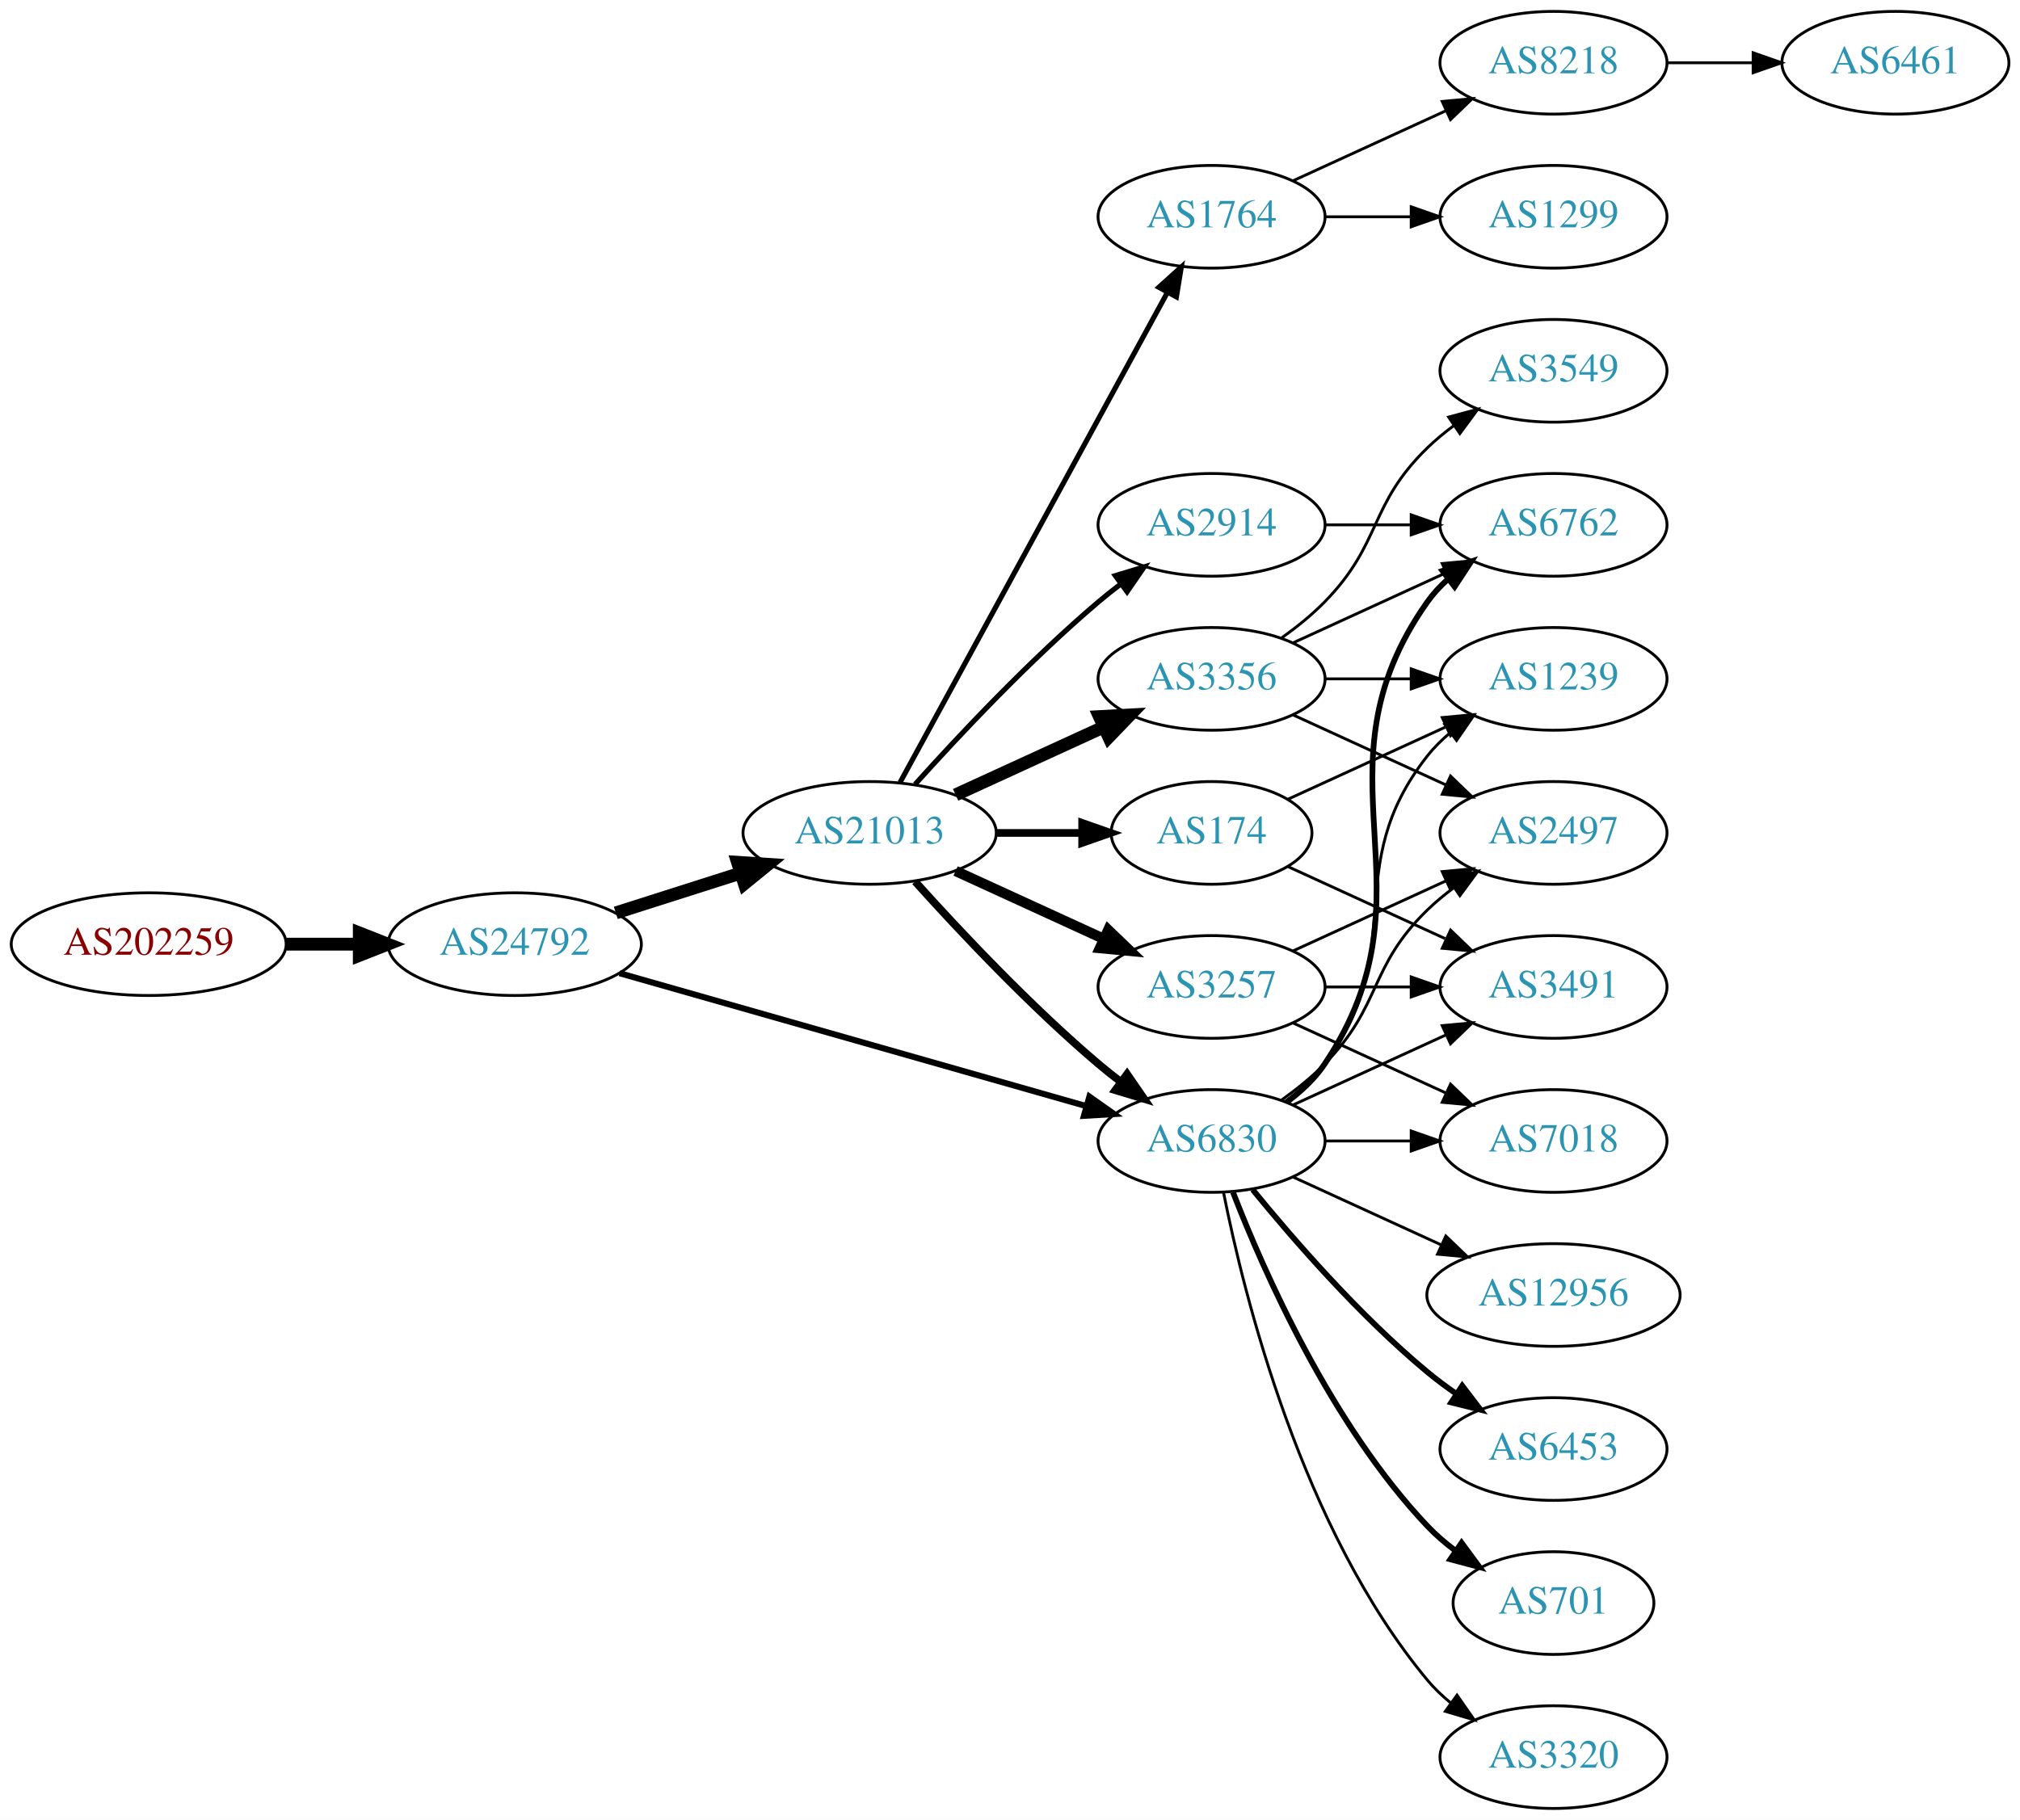
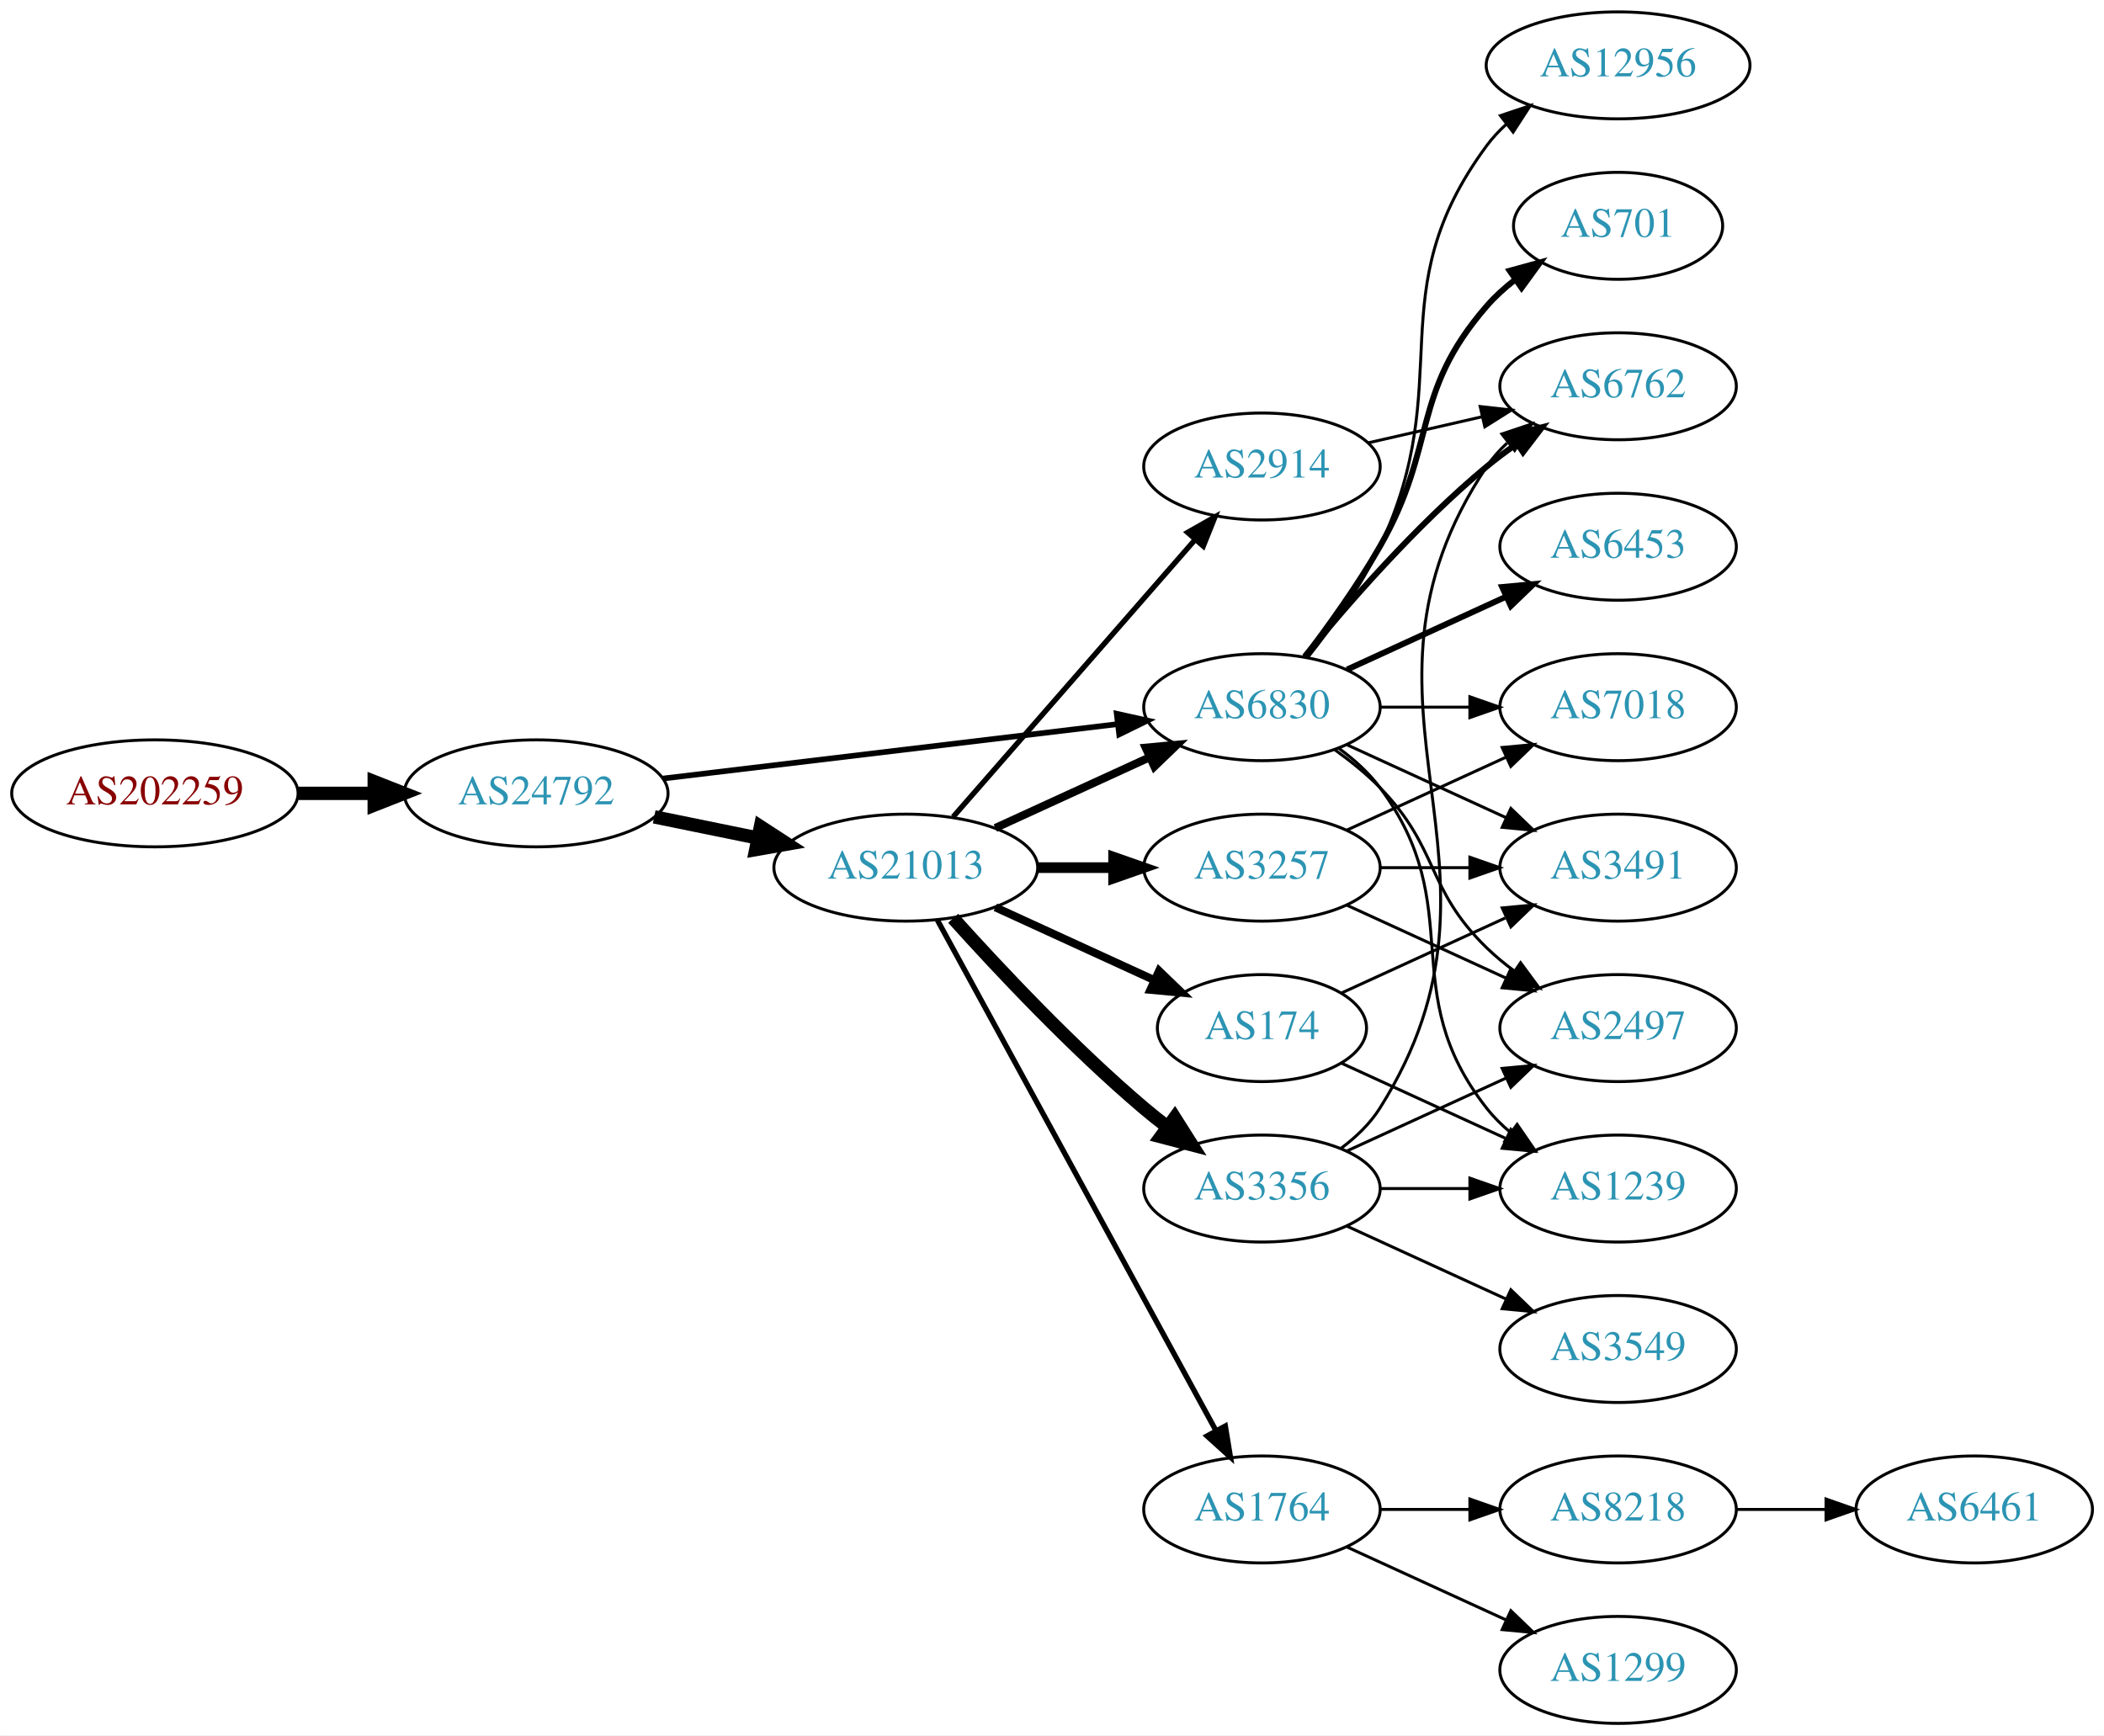
- <svg xmlns="http://www.w3.org/2000/svg" xmlns:xlink="http://www.w3.org/1999/xlink" width="708pt" height="638pt" viewBox="0.00 0.00 707.95 638.00">
-   <g id="graph0" class="graph" transform="scale(1 1) rotate(0) translate(4 634)">
-     <polygon fill="white" stroke="none" points="-4,4 -4,-634 703.954,-634 703.954,4 -4,4" />
+ <svg xmlns="http://www.w3.org/2000/svg" xmlns:xlink="http://www.w3.org/1999/xlink" width="708pt" height="584pt" viewBox="0.00 0.00 707.95 584.00">
+   <g id="graph0" class="graph" transform="scale(1 1) rotate(0) translate(4 580)">
+     <polygon fill="white" stroke="none" points="-4,4 -4,-580 703.954,-580 703.954,4 -4,4" />
    <g id="node1" class="node">
      <g id="a_node1">
        <a xlink:href="/asn/202259" xlink:title="AS202259 ~ ISP4U GmbH [AT]">
-           <ellipse fill="#ffffff" stroke="black" cx="48.096" cy="-303" rx="48.192" ry="18" />
-           <text text-anchor="middle" x="48.096" y="-299.3" font-family="Times,serif" font-size="14.00" fill="#880000">AS202259</text>
+           <ellipse fill="#ffffff" stroke="black" cx="48.096" cy="-313" rx="48.192" ry="18" />
+           <text text-anchor="middle" x="48.096" y="-309.3" font-family="Times,serif" font-size="14.00" fill="#880000">AS202259</text>
        </a>
      </g>
    </g>
    <g id="node2" class="node">
      <g id="a_node2">
        <a xlink:href="/asn/24792" xlink:title="AS24792 ~ KITZNET-AS [AT]">
-           <ellipse fill="#ffffff" stroke="black" cx="176.388" cy="-303" rx="44.393" ry="18" />
-           <text text-anchor="middle" x="176.388" y="-299.3" font-family="Times,serif" font-size="14.00" fill="#2c94b3">AS24792</text>
+           <ellipse fill="#ffffff" stroke="black" cx="176.388" cy="-313" rx="44.393" ry="18" />
+           <text text-anchor="middle" x="176.388" y="-309.3" font-family="Times,serif" font-size="14.00" fill="#2c94b3">AS24792</text>
        </a>
      </g>
    </g>
    <g id="edge1" class="edge">
-       <path fill="none" stroke="black" stroke-width="4.5" d="M96.481,-303C104.742,-303 113.386,-303 121.799,-303" />
-       <polygon fill="black" stroke="black" stroke-width="4.5" points="121.904,-306.938 131.904,-303 121.904,-299.063 121.904,-306.938" />
+       <path fill="none" stroke="black" stroke-width="4.5" d="M96.481,-313C104.742,-313 113.386,-313 121.799,-313" />
+       <polygon fill="black" stroke="black" stroke-width="4.5" points="121.904,-316.938 131.904,-313 121.904,-309.063 121.904,-316.938" />
    </g>
    <g id="node3" class="node">
      <g id="a_node3">
        <a xlink:href="/asn/21013" xlink:title="AS21013 ~ Wels, AT [AT]">
-           <ellipse fill="#ffffff" stroke="black" cx="300.78" cy="-342" rx="44.393" ry="18" />
-           <text text-anchor="middle" x="300.78" y="-338.3" font-family="Times,serif" font-size="14.00" fill="#2c94b3">AS21013</text>
+           <ellipse fill="#ffffff" stroke="black" cx="300.78" cy="-288" rx="44.393" ry="18" />
+           <text text-anchor="middle" x="300.78" y="-284.3" font-family="Times,serif" font-size="14.00" fill="#2c94b3">AS21013</text>
        </a>
      </g>
    </g>
    <g id="edge2" class="edge">
-       <path fill="none" stroke="black" stroke-width="4.5" d="M211.806,-313.967C225.364,-318.288 241.106,-323.304 255.494,-327.888" />
-       <polygon fill="black" stroke="black" stroke-width="4.5" points="254.472,-331.695 265.195,-330.98 256.863,-324.192 254.472,-331.695" />
+       <path fill="none" stroke="black" stroke-width="4.5" d="M216.113,-305.09C227.163,-302.833 239.348,-300.344 250.919,-297.98" />
+       <polygon fill="black" stroke="black" stroke-width="4.5" points="251.876,-301.804 260.886,-295.945 250.3,-294.088 251.876,-301.804" />
    </g>
    <g id="node4" class="node">
      <g id="a_node4">
        <a xlink:href="/asn/6830" xlink:title="AS6830 ~ LGI-UPC [AT]">
-           <ellipse fill="#ffffff" stroke="black" cx="420.622" cy="-234" rx="39.794" ry="18" />
-           <text text-anchor="middle" x="420.622" y="-230.3" font-family="Times,serif" font-size="14.00" fill="#2c94b3">AS6830</text>
+           <ellipse fill="#ffffff" stroke="black" cx="420.622" cy="-342" rx="39.794" ry="18" />
+           <text text-anchor="middle" x="420.622" y="-338.3" font-family="Times,serif" font-size="14.00" fill="#2c94b3">AS6830</text>
        </a>
      </g>
    </g>
    <g id="edge3" class="edge">
-       <path fill="none" stroke="black" stroke-width="2.132" d="M213.13,-292.819C256.656,-280.421 330.112,-259.497 376.669,-246.235" />
-       <polygon fill="black" stroke="black" stroke-width="2.132" points="377.802,-249.552 386.46,-243.446 375.884,-242.82 377.802,-249.552" />
-     </g>
-     <g id="edge8" class="edge">
-       <path fill="none" stroke="black" stroke-width="2.7" d="M316.712,-324.956C332.038,-307.903 356.974,-281.35 380.976,-261 383.473,-258.883 386.133,-256.768 388.845,-254.707" />
-       <polygon fill="black" stroke="black" stroke-width="2.7" points="391.011,-257.459 397.021,-248.734 386.882,-251.806 391.011,-257.459" />
+       <path fill="none" stroke="black" stroke-width="1.895" d="M219.029,-317.985C261.572,-323.078 327.537,-330.976 372.098,-336.31" />
+       <polygon fill="black" stroke="black" stroke-width="1.895" points="371.755,-339.794 382.1,-337.508 372.587,-332.844 371.755,-339.794" />
+     </g>
+     <g id="edge7" class="edge">
+       <path fill="none" stroke="black" stroke-width="2.7" d="M330.909,-301.348C346.521,-308.502 365.918,-317.391 382.59,-325.03" />
+       <polygon fill="black" stroke="black" stroke-width="2.7" points="381.493,-328.378 392.042,-329.362 384.409,-322.014 381.493,-328.378" />
    </g>
    <g id="node5" class="node">
      <g id="a_node5">
        <a xlink:href="/asn/1764" xlink:title="AS1764 ~ NEXTLAYER-AS [AT]">
-           <ellipse fill="#ffffff" stroke="black" cx="420.622" cy="-558" rx="39.794" ry="18" />
-           <text text-anchor="middle" x="420.622" y="-554.3" font-family="Times,serif" font-size="14.00" fill="#2c94b3">AS1764</text>
+           <ellipse fill="#ffffff" stroke="black" cx="420.622" cy="-72" rx="39.794" ry="18" />
+           <text text-anchor="middle" x="420.622" y="-68.3" font-family="Times,serif" font-size="14.00" fill="#2c94b3">AS1764</text>
        </a>
      </g>
    </g>
    <g id="edge4" class="edge">
-       <path fill="none" stroke="black" stroke-width="1.8" d="M311.423,-359.676C332.105,-397.584 380.817,-486.873 405.197,-531.559" />
-       <polygon fill="black" stroke="black" stroke-width="1.8" points="402.149,-533.28 410.011,-540.383 408.294,-529.928 402.149,-533.28" />
+       <path fill="none" stroke="black" stroke-width="1.8" d="M311.423,-270.324C332.105,-232.416 380.817,-143.127 405.197,-98.442" />
+       <polygon fill="black" stroke="black" stroke-width="1.8" points="408.294,-100.072 410.011,-89.618 402.149,-96.72 408.294,-100.072" />
    </g>
    <g id="node6" class="node">
      <g id="a_node6">
-         <a xlink:href="/asn/3356" xlink:title="AS3356 ~ Level 3 Parent, LLC [US]">
-           <ellipse fill="#ffffff" stroke="black" cx="420.622" cy="-396" rx="39.794" ry="18" />
-           <text text-anchor="middle" x="420.622" y="-392.3" font-family="Times,serif" font-size="14.00" fill="#2c94b3">AS3356</text>
-         </a>
-       </g>
-     </g>
-     <g id="edge5" class="edge">
-       <path fill="none" stroke="black" stroke-width="4.5" d="M330.909,-355.348C346.521,-362.502 365.918,-371.391 382.59,-379.03" />
-       <polygon fill="black" stroke="black" stroke-width="4.5" points="381.311,-382.775 392.042,-383.362 384.592,-375.616 381.311,-382.775" />
-     </g>
-     <g id="node7" class="node">
-       <g id="a_node7">
        <a xlink:href="/asn/3257" xlink:title="AS3257 ~ GTT [DE]">
          <ellipse fill="#ffffff" stroke="black" cx="420.622" cy="-288" rx="39.794" ry="18" />
          <text text-anchor="middle" x="420.622" y="-284.3" font-family="Times,serif" font-size="14.00" fill="#2c94b3">AS3257</text>
        </a>
      </g>
    </g>
+     <g id="edge5" class="edge">
+       <path fill="none" stroke="black" stroke-width="3.6" d="M344.991,-288C353.303,-288 362.066,-288 370.548,-288" />
+       <polygon fill="black" stroke="black" stroke-width="3.6" points="370.707,-291.5 380.707,-288 370.707,-284.5 370.707,-291.5" />
+     </g>
+     <g id="node7" class="node">
+       <g id="a_node7">
+         <a xlink:href="/asn/3356" xlink:title="AS3356 ~ Level 3 Parent, LLC [US]">
+           <ellipse fill="#ffffff" stroke="black" cx="420.622" cy="-180" rx="39.794" ry="18" />
+           <text text-anchor="middle" x="420.622" y="-176.3" font-family="Times,serif" font-size="14.00" fill="#2c94b3">AS3356</text>
+         </a>
+       </g>
+     </g>
    <g id="edge6" class="edge">
-       <path fill="none" stroke="black" stroke-width="3.6" d="M330.909,-328.652C346.521,-321.498 365.918,-312.609 382.59,-304.97" />
-       <polygon fill="black" stroke="black" stroke-width="3.6" points="384.409,-307.986 392.042,-300.638 381.493,-301.622 384.409,-307.986" />
+       <path fill="none" stroke="black" stroke-width="4.5" d="M316.712,-270.956C332.038,-253.903 356.974,-227.35 380.976,-207 383.473,-204.883 386.133,-202.768 388.845,-200.707" />
+       <polygon fill="black" stroke="black" stroke-width="4.5" points="391.269,-203.812 397.021,-194.734 386.623,-197.453 391.269,-203.812" />
    </g>
    <g id="node8" class="node">
      <g id="a_node8">
        <a xlink:href="/asn/174" xlink:title="AS174 ~ Cogent Communications [US]">
-           <ellipse fill="#ffffff" stroke="black" cx="420.622" cy="-342" rx="35.194" ry="18" />
-           <text text-anchor="middle" x="420.622" y="-338.3" font-family="Times,serif" font-size="14.00" fill="#2c94b3">AS174</text>
-         </a>
-       </g>
-     </g>
-     <g id="edge7" class="edge">
-       <path fill="none" stroke="black" stroke-width="2.7" d="M344.991,-342C354.839,-342 365.319,-342 375.216,-342" />
-       <polygon fill="black" stroke="black" stroke-width="2.7" points="375.268,-345.5 385.268,-342 375.268,-338.5 375.268,-345.5" />
+           <ellipse fill="#ffffff" stroke="black" cx="420.622" cy="-234" rx="35.194" ry="18" />
+           <text text-anchor="middle" x="420.622" y="-230.3" font-family="Times,serif" font-size="14.00" fill="#2c94b3">AS174</text>
+         </a>
+       </g>
+     </g>
+     <g id="edge8" class="edge">
+       <path fill="none" stroke="black" stroke-width="2.7" d="M330.909,-274.652C347.127,-267.22 367.43,-257.917 384.519,-250.086" />
+       <polygon fill="black" stroke="black" stroke-width="2.7" points="386.003,-253.256 393.636,-245.908 383.087,-246.892 386.003,-253.256" />
    </g>
    <g id="node9" class="node">
      <g id="a_node9">
        <a xlink:href="/asn/2914" xlink:title="AS2914 ~ NTT America, Inc. [US]">
-           <ellipse fill="#ffffff" stroke="black" cx="420.622" cy="-450" rx="39.794" ry="18" />
-           <text text-anchor="middle" x="420.622" y="-446.3" font-family="Times,serif" font-size="14.00" fill="#2c94b3">AS2914</text>
+           <ellipse fill="#ffffff" stroke="black" cx="420.622" cy="-423" rx="39.794" ry="18" />
+           <text text-anchor="middle" x="420.622" y="-419.3" font-family="Times,serif" font-size="14.00" fill="#2c94b3">AS2914</text>
        </a>
      </g>
    </g>
    <g id="edge9" class="edge">
-       <path fill="none" stroke="black" stroke-width="1.8" d="M316.712,-359.044C332.038,-376.097 356.974,-402.65 380.976,-423 383.473,-425.117 386.133,-427.232 388.845,-429.293" />
-       <polygon fill="black" stroke="black" stroke-width="1.8" points="386.882,-432.194 397.021,-435.266 391.011,-426.541 386.882,-432.194" />
+       <path fill="none" stroke="black" stroke-width="1.8" d="M316.705,-305.098C337.247,-328.631 374.366,-371.155 397.963,-398.187" />
+       <polygon fill="black" stroke="black" stroke-width="1.8" points="395.606,-400.809 404.819,-406.041 400.879,-396.206 395.606,-400.809" />
    </g>
    <g id="node13" class="node">
      <g id="a_node13">
-         <a xlink:href="/asn/2497" xlink:title="AS2497 ~ Internet Initiative Japan Inc. [JP]">
-           <ellipse fill="#ffffff" stroke="black" cx="540.465" cy="-342" rx="39.794" ry="18" />
-           <text text-anchor="middle" x="540.465" y="-338.3" font-family="Times,serif" font-size="14.00" fill="#2c94b3">AS2497</text>
-         </a>
-       </g>
-     </g>
-     <g id="edge13" class="edge">
-       <path fill="none" stroke="black" d="M445.216,-248.389C450.472,-252.148 455.804,-256.437 460.269,-261 480.441,-281.617 475.575,-294.906 496.269,-315 499.114,-317.763 502.288,-320.386 505.588,-322.834" />
-       <polygon fill="black" stroke="black" points="503.704,-325.786 513.936,-328.538 507.653,-320.006 503.704,-325.786" />
-     </g>
-     <g id="node14" class="node">
-       <g id="a_node14">
        <a xlink:href="/asn/6762" xlink:title="AS6762 ~ TELECOM ITALIA SPARKLE S.p.A. [IT]">
          <ellipse fill="#ffffff" stroke="black" cx="540.465" cy="-450" rx="39.794" ry="18" />
          <text text-anchor="middle" x="540.465" y="-446.3" font-family="Times,serif" font-size="14.00" fill="#2c94b3">AS6762</text>
        </a>
      </g>
    </g>
+     <g id="edge13" class="edge">
+       <path fill="none" stroke="black" stroke-width="2" d="M435.041,-359.065C449.156,-376.375 472.571,-403.345 496.269,-423 499.485,-425.668 502.986,-428.27 506.556,-430.741" />
+       <polygon fill="black" stroke="black" stroke-width="2" points="504.634,-433.666 514.912,-436.236 508.48,-427.817 504.634,-433.666" />
+     </g>
+     <g id="node14" class="node">
+       <g id="a_node14">
+         <a xlink:href="/asn/12956" xlink:title="AS12956 ~ TELXIUS [ES]">
+           <ellipse fill="#ffffff" stroke="black" cx="540.465" cy="-558" rx="44.393" ry="18" />
+           <text text-anchor="middle" x="540.465" y="-554.3" font-family="Times,serif" font-size="14.00" fill="#2c94b3">AS12956</text>
+         </a>
+       </g>
+     </g>
    <g id="edge14" class="edge">
-       <path fill="none" stroke="black" stroke-width="2" d="M446.941,-247.607C451.997,-251.351 456.809,-255.831 460.269,-261 501.293,-322.294 453.69,-362.775 496.269,-423 498.26,-425.816 500.647,-428.401 503.263,-430.76" />
-       <polygon fill="black" stroke="black" stroke-width="2" points="501.562,-433.865 511.631,-437.162 505.815,-428.306 501.562,-433.865" />
+       <path fill="none" stroke="black" d="M436.223,-358.991C444.31,-369.155 453.972,-382.655 460.269,-396 486.768,-452.159 459.365,-481.059 496.269,-531 498.213,-533.632 500.498,-536.067 502.984,-538.307" />
+       <polygon fill="black" stroke="black" points="500.859,-541.087 510.907,-544.445 505.145,-535.554 500.859,-541.087" />
    </g>
    <g id="node15" class="node">
      <g id="a_node15">
        <a xlink:href="/asn/701" xlink:title="AS701 ~ UUNET [US]">
-           <ellipse fill="#ffffff" stroke="black" cx="540.465" cy="-72" rx="35.194" ry="18" />
-           <text text-anchor="middle" x="540.465" y="-68.3" font-family="Times,serif" font-size="14.00" fill="#2c94b3">AS701</text>
+           <ellipse fill="#ffffff" stroke="black" cx="540.465" cy="-504" rx="35.194" ry="18" />
+           <text text-anchor="middle" x="540.465" y="-500.3" font-family="Times,serif" font-size="14.00" fill="#2c94b3">AS701</text>
        </a>
      </g>
    </g>
    <g id="edge15" class="edge">
-       <path fill="none" stroke="black" stroke-width="2" d="M428.145,-216.006C438.896,-188.272 462.553,-134.571 496.269,-99 499.212,-95.895 502.585,-92.999 506.121,-90.345" />
-       <polygon fill="black" stroke="black" stroke-width="2" points="508.25,-93.129 514.54,-84.603 504.306,-87.346 508.25,-93.129" />
+       <path fill="none" stroke="black" stroke-width="2" d="M435.084,-358.913C442.976,-369.27 452.826,-382.992 460.269,-396 479.833,-430.194 470.435,-447.258 496.269,-477 499.074,-480.23 502.362,-483.203 505.849,-485.902" />
+       <polygon fill="black" stroke="black" stroke-width="2" points="504.001,-488.879 514.216,-491.69 507.984,-483.122 504.001,-488.879" />
    </g>
    <g id="node16" class="node">
      <g id="a_node16">
        <a xlink:href="/asn/1239" xlink:title="AS1239 ~ Sprint [US]">
-           <ellipse fill="#ffffff" stroke="black" cx="540.465" cy="-396" rx="39.794" ry="18" />
-           <text text-anchor="middle" x="540.465" y="-392.3" font-family="Times,serif" font-size="14.00" fill="#2c94b3">AS1239</text>
+           <ellipse fill="#ffffff" stroke="black" cx="540.465" cy="-180" rx="39.794" ry="18" />
+           <text text-anchor="middle" x="540.465" y="-176.3" font-family="Times,serif" font-size="14.00" fill="#2c94b3">AS1239</text>
        </a>
      </g>
    </g>
    <g id="edge16" class="edge">
-       <path fill="none" stroke="black" d="M446.553,-247.882C451.629,-251.611 456.547,-256.016 460.269,-261 490.54,-301.542 464.97,-329.246 496.269,-369 498.594,-371.953 501.337,-374.67 504.296,-377.147" />
-       <polygon fill="black" stroke="black" points="502.356,-380.064 512.493,-383.145 506.489,-374.415 502.356,-380.064" />
+       <path fill="none" stroke="black" d="M446.553,-328.118C451.629,-324.389 456.547,-319.984 460.269,-315 490.54,-274.458 464.97,-246.754 496.269,-207 498.594,-204.047 501.337,-201.33 504.296,-198.853" />
+       <polygon fill="black" stroke="black" points="506.489,-201.585 512.493,-192.855 502.356,-195.936 506.489,-201.585" />
    </g>
    <g id="node17" class="node">
      <g id="a_node17">
-         <a xlink:href="/asn/3320" xlink:title="AS3320 ~ DTAG [DE]">
-           <ellipse fill="#ffffff" stroke="black" cx="540.465" cy="-18" rx="39.794" ry="18" />
-           <text text-anchor="middle" x="540.465" y="-14.3" font-family="Times,serif" font-size="14.00" fill="#2c94b3">AS3320</text>
+         <a xlink:href="/asn/2497" xlink:title="AS2497 ~ Internet Initiative Japan Inc. [JP]">
+           <ellipse fill="#ffffff" stroke="black" cx="540.465" cy="-234" rx="39.794" ry="18" />
+           <text text-anchor="middle" x="540.465" y="-230.3" font-family="Times,serif" font-size="14.00" fill="#2c94b3">AS2497</text>
        </a>
      </g>
    </g>
    <g id="edge17" class="edge">
-       <path fill="none" stroke="black" d="M424.821,-215.927C431.984,-179.859 452.259,-97.875 496.269,-45 498.673,-42.111 501.47,-39.437 504.462,-36.987" />
-       <polygon fill="black" stroke="black" points="506.652,-39.722 512.705,-31.027 502.551,-34.05 506.652,-39.722" />
+       <path fill="none" stroke="black" d="M445.216,-327.611C450.472,-323.852 455.804,-319.563 460.269,-315 480.441,-294.383 475.575,-281.094 496.269,-261 499.114,-258.237 502.288,-255.614 505.588,-253.166" />
+       <polygon fill="black" stroke="black" points="507.653,-255.994 513.936,-247.462 503.704,-250.214 507.653,-255.994" />
    </g>
    <g id="node18" class="node">
      <g id="a_node18">
-         <a xlink:href="/asn/7018" xlink:title="AS7018 ~ AT&amp;T Services, Inc. [US]">
-           <ellipse fill="#ffffff" stroke="black" cx="540.465" cy="-234" rx="39.794" ry="18" />
-           <text text-anchor="middle" x="540.465" y="-230.3" font-family="Times,serif" font-size="14.00" fill="#2c94b3">AS7018</text>
-         </a>
-       </g>
-     </g>
-     <g id="edge18" class="edge">
-       <path fill="none" stroke="black" d="M460.535,-234C470.088,-234 480.438,-234 490.401,-234" />
-       <polygon fill="black" stroke="black" points="490.593,-237.5 500.593,-234 490.593,-230.5 490.593,-237.5" />
-     </g>
-     <g id="node19" class="node">
-       <g id="a_node19">
-         <a xlink:href="/asn/12956" xlink:title="AS12956 ~ TELXIUS [ES]">
-           <ellipse fill="#ffffff" stroke="black" cx="540.465" cy="-180" rx="44.393" ry="18" />
-           <text text-anchor="middle" x="540.465" y="-176.3" font-family="Times,serif" font-size="14.00" fill="#2c94b3">AS12956</text>
-         </a>
-       </g>
-     </g>
-     <g id="edge19" class="edge">
-       <path fill="none" stroke="black" d="M449.251,-221.339C464.749,-214.238 484.316,-205.272 501.262,-197.506" />
-       <polygon fill="black" stroke="black" points="502.732,-200.683 510.365,-193.335 499.816,-194.319 502.732,-200.683" />
-     </g>
-     <g id="node20" class="node">
-       <g id="a_node20">
-         <a xlink:href="/asn/6453" xlink:title="AS6453 ~ TATA COMMUNICATIONS (AMERICA) INC [US]">
-           <ellipse fill="#ffffff" stroke="black" cx="540.465" cy="-126" rx="39.794" ry="18" />
-           <text text-anchor="middle" x="540.465" y="-122.3" font-family="Times,serif" font-size="14.00" fill="#2c94b3">AS6453</text>
-         </a>
-       </g>
-     </g>
-     <g id="edge20" class="edge">
-       <path fill="none" stroke="black" stroke-width="2" d="M435.041,-216.935C449.156,-199.625 472.571,-172.655 496.269,-153 499.485,-150.332 502.986,-147.73 506.556,-145.259" />
-       <polygon fill="black" stroke="black" stroke-width="2" points="508.48,-148.183 514.912,-139.764 504.634,-142.334 508.48,-148.183" />
-     </g>
-     <g id="node21" class="node">
-       <g id="a_node21">
        <a xlink:href="/asn/3491" xlink:title="AS3491 ~ PCCW Global, Inc. [US]">
          <ellipse fill="#ffffff" stroke="black" cx="540.465" cy="-288" rx="39.794" ry="18" />
          <text text-anchor="middle" x="540.465" y="-284.3" font-family="Times,serif" font-size="14.00" fill="#2c94b3">AS3491</text>
        </a>
      </g>
    </g>
-     <g id="edge21" class="edge">
-       <path fill="none" stroke="black" d="M449.251,-246.661C465.208,-253.973 485.479,-263.261 502.761,-271.181" />
-       <polygon fill="black" stroke="black" points="501.46,-274.435 512.009,-275.419 504.376,-268.071 501.46,-274.435" />
+     <g id="edge18" class="edge">
+       <path fill="none" stroke="black" d="M449.251,-329.339C465.208,-322.027 485.479,-312.739 502.761,-304.819" />
+       <polygon fill="black" stroke="black" points="504.376,-307.929 512.009,-300.581 501.46,-301.565 504.376,-307.929" />
+     </g>
+     <g id="node19" class="node">
+       <g id="a_node19">
+         <a xlink:href="/asn/6453" xlink:title="AS6453 ~ TATA COMMUNICATIONS (AMERICA) INC [US]">
+           <ellipse fill="#ffffff" stroke="black" cx="540.465" cy="-396" rx="39.794" ry="18" />
+           <text text-anchor="middle" x="540.465" y="-392.3" font-family="Times,serif" font-size="14.00" fill="#2c94b3">AS6453</text>
+         </a>
+       </g>
+     </g>
+     <g id="edge19" class="edge">
+       <path fill="none" stroke="black" stroke-width="2" d="M449.251,-354.661C465.208,-361.973 485.479,-371.261 502.761,-379.181" />
+       <polygon fill="black" stroke="black" stroke-width="2" points="501.46,-382.435 512.009,-383.419 504.376,-376.071 501.46,-382.435" />
+     </g>
+     <g id="node20" class="node">
+       <g id="a_node20">
+         <a xlink:href="/asn/7018" xlink:title="AS7018 ~ AT&amp;T Services, Inc. [US]">
+           <ellipse fill="#ffffff" stroke="black" cx="540.465" cy="-342" rx="39.794" ry="18" />
+           <text text-anchor="middle" x="540.465" y="-338.3" font-family="Times,serif" font-size="14.00" fill="#2c94b3">AS7018</text>
+         </a>
+       </g>
+     </g>
+     <g id="edge20" class="edge">
+       <path fill="none" stroke="black" d="M460.535,-342C470.088,-342 480.438,-342 490.401,-342" />
+       <polygon fill="black" stroke="black" points="490.593,-345.5 500.593,-342 490.593,-338.5 490.593,-345.5" />
    </g>
    <g id="node10" class="node">
      <g id="a_node10">
        <a xlink:href="/asn/8218" xlink:title="AS8218 ~ legacy Neotelecoms [FR]">
-           <ellipse fill="#ffffff" stroke="black" cx="540.465" cy="-612" rx="39.794" ry="18" />
-           <text text-anchor="middle" x="540.465" y="-608.3" font-family="Times,serif" font-size="14.00" fill="#2c94b3">AS8218</text>
+           <ellipse fill="#ffffff" stroke="black" cx="540.465" cy="-72" rx="39.794" ry="18" />
+           <text text-anchor="middle" x="540.465" y="-68.3" font-family="Times,serif" font-size="14.00" fill="#2c94b3">AS8218</text>
        </a>
      </g>
    </g>
    <g id="edge10" class="edge">
-       <path fill="none" stroke="black" d="M449.251,-570.661C465.208,-577.973 485.479,-587.261 502.761,-595.181" />
-       <polygon fill="black" stroke="black" points="501.46,-598.435 512.009,-599.419 504.376,-592.071 501.46,-598.435" />
+       <path fill="none" stroke="black" d="M460.535,-72C470.088,-72 480.438,-72 490.401,-72" />
+       <polygon fill="black" stroke="black" points="490.593,-75.5 500.593,-72 490.593,-68.5 490.593,-75.5" />
    </g>
    <g id="node11" class="node">
      <g id="a_node11">
        <a xlink:href="/asn/1299" xlink:title="AS1299 ~ Telia Carrier [EU]">
-           <ellipse fill="#ffffff" stroke="black" cx="540.465" cy="-558" rx="39.794" ry="18" />
-           <text text-anchor="middle" x="540.465" y="-554.3" font-family="Times,serif" font-size="14.00" fill="#2c94b3">AS1299</text>
+           <ellipse fill="#ffffff" stroke="black" cx="540.465" cy="-18" rx="39.794" ry="18" />
+           <text text-anchor="middle" x="540.465" y="-14.3" font-family="Times,serif" font-size="14.00" fill="#2c94b3">AS1299</text>
        </a>
      </g>
    </g>
    <g id="edge11" class="edge">
-       <path fill="none" stroke="black" d="M460.535,-558C470.088,-558 480.438,-558 490.401,-558" />
-       <polygon fill="black" stroke="black" points="490.593,-561.5 500.593,-558 490.593,-554.5 490.593,-561.5" />
+       <path fill="none" stroke="black" d="M449.251,-59.339C465.208,-52.027 485.479,-42.739 502.761,-34.819" />
+       <polygon fill="black" stroke="black" points="504.376,-37.929 512.009,-30.581 501.46,-31.565 504.376,-37.929" />
    </g>
    <g id="edge27" class="edge">
-       <path fill="none" stroke="black" d="M449.251,-383.339C465.208,-376.027 485.479,-366.739 502.761,-358.819" />
-       <polygon fill="black" stroke="black" points="504.376,-361.929 512.009,-354.581 501.46,-355.565 504.376,-361.929" />
-     </g>
-     <g id="edge28" class="edge">
-       <path fill="none" stroke="black" d="M449.251,-408.661C465.208,-415.973 485.479,-425.261 502.761,-433.181" />
-       <polygon fill="black" stroke="black" points="501.46,-436.435 512.009,-437.419 504.376,-430.071 501.46,-436.435" />
+       <path fill="none" stroke="black" d="M449.251,-275.339C465.208,-268.027 485.479,-258.739 502.761,-250.819" />
+       <polygon fill="black" stroke="black" points="504.376,-253.929 512.009,-246.581 501.46,-247.565 504.376,-253.929" />
    </g>
    <g id="edge26" class="edge">
-       <path fill="none" stroke="black" d="M460.535,-396C470.088,-396 480.438,-396 490.401,-396" />
-       <polygon fill="black" stroke="black" points="490.593,-399.5 500.593,-396 490.593,-392.5 490.593,-399.5" />
-     </g>
-     <g id="node22" class="node">
-       <g id="a_node22">
-         <a xlink:href="/asn/3549" xlink:title="AS3549 ~ Level 3 Parent, LLC [US]">
-           <ellipse fill="#ffffff" stroke="black" cx="540.465" cy="-504" rx="39.794" ry="18" />
-           <text text-anchor="middle" x="540.465" y="-500.3" font-family="Times,serif" font-size="14.00" fill="#2c94b3">AS3549</text>
-         </a>
-       </g>
+       <path fill="none" stroke="black" d="M460.535,-288C470.088,-288 480.438,-288 490.401,-288" />
+       <polygon fill="black" stroke="black" points="490.593,-291.5 500.593,-288 490.593,-284.5 490.593,-291.5" />
    </g>
    <g id="edge25" class="edge">
-       <path fill="none" stroke="black" d="M445.216,-410.389C450.472,-414.148 455.804,-418.437 460.269,-423 480.441,-443.617 475.575,-456.906 496.269,-477 499.114,-479.763 502.288,-482.386 505.588,-484.834" />
-       <polygon fill="black" stroke="black" points="503.704,-487.786 513.936,-490.538 507.653,-482.006 503.704,-487.786" />
-     </g>
-     <g id="edge22" class="edge">
      <path fill="none" stroke="black" d="M449.251,-300.661C465.208,-307.973 485.479,-317.261 502.761,-325.181" />
      <polygon fill="black" stroke="black" points="501.46,-328.435 512.009,-329.419 504.376,-322.071 501.46,-328.435" />
    </g>
    <g id="edge24" class="edge">
-       <path fill="none" stroke="black" d="M449.251,-275.339C465.208,-268.027 485.479,-258.739 502.761,-250.819" />
-       <polygon fill="black" stroke="black" points="504.376,-253.929 512.009,-246.581 501.46,-247.565 504.376,-253.929" />
+       <path fill="none" stroke="black" d="M447.148,-193.472C452.193,-197.223 456.948,-201.74 460.269,-207 512.219,-289.3 442.23,-342.056 496.269,-423 498.184,-425.869 500.518,-428.49 503.099,-430.872" />
+       <polygon fill="black" stroke="black" points="501.362,-433.954 511.41,-437.313 505.65,-428.421 501.362,-433.954" />
    </g>
    <g id="edge23" class="edge">
-       <path fill="none" stroke="black" d="M460.535,-288C470.088,-288 480.438,-288 490.401,-288" />
-       <polygon fill="black" stroke="black" points="490.593,-291.5 500.593,-288 490.593,-284.5 490.593,-291.5" />
+       <path fill="none" stroke="black" d="M460.535,-180C470.088,-180 480.438,-180 490.401,-180" />
+       <polygon fill="black" stroke="black" points="490.593,-183.5 500.593,-180 490.593,-176.5 490.593,-183.5" />
+     </g>
+     <g id="edge22" class="edge">
+       <path fill="none" stroke="black" d="M449.251,-192.661C465.208,-199.973 485.479,-209.261 502.761,-217.181" />
+       <polygon fill="black" stroke="black" points="501.46,-220.435 512.009,-221.419 504.376,-214.071 501.46,-220.435" />
+     </g>
+     <g id="node21" class="node">
+       <g id="a_node21">
+         <a xlink:href="/asn/3549" xlink:title="AS3549 ~ Level 3 Parent, LLC [US]">
+           <ellipse fill="#ffffff" stroke="black" cx="540.465" cy="-126" rx="39.794" ry="18" />
+           <text text-anchor="middle" x="540.465" y="-122.3" font-family="Times,serif" font-size="14.00" fill="#2c94b3">AS3549</text>
+         </a>
+       </g>
+     </g>
+     <g id="edge21" class="edge">
+       <path fill="none" stroke="black" d="M449.251,-167.339C465.208,-160.027 485.479,-150.739 502.761,-142.819" />
+       <polygon fill="black" stroke="black" points="504.376,-145.929 512.009,-138.581 501.46,-139.565 504.376,-145.929" />
+     </g>
+     <g id="edge28" class="edge">
+       <path fill="none" stroke="black" d="M447.483,-222.149C463.604,-214.762 484.606,-205.138 502.472,-196.952" />
+       <polygon fill="black" stroke="black" points="504.39,-199.923 512.023,-192.575 501.474,-193.559 504.39,-199.923" />
+     </g>
+     <g id="edge29" class="edge">
+       <path fill="none" stroke="black" d="M447.483,-245.851C463.604,-253.238 484.606,-262.862 502.472,-271.048" />
+       <polygon fill="black" stroke="black" points="501.474,-274.441 512.023,-275.425 504.39,-268.077 501.474,-274.441" />
    </g>
    <g id="edge30" class="edge">
-       <path fill="none" stroke="black" d="M447.483,-353.851C463.604,-361.238 484.606,-370.862 502.472,-379.048" />
-       <polygon fill="black" stroke="black" points="501.474,-382.441 512.023,-383.425 504.39,-376.077 501.474,-382.441" />
-     </g>
-     <g id="edge31" class="edge">
-       <path fill="none" stroke="black" d="M447.483,-330.149C463.604,-322.762 484.606,-313.138 502.472,-304.952" />
-       <polygon fill="black" stroke="black" points="504.39,-307.923 512.023,-300.575 501.474,-301.559 504.39,-307.923" />
-     </g>
-     <g id="edge29" class="edge">
-       <path fill="none" stroke="black" d="M460.535,-450C470.088,-450 480.438,-450 490.401,-450" />
-       <polygon fill="black" stroke="black" points="490.593,-453.5 500.593,-450 490.593,-446.5 490.593,-453.5" />
+       <path fill="none" stroke="black" d="M456.342,-430.955C468.341,-433.704 481.962,-436.825 494.655,-439.733" />
+       <polygon fill="black" stroke="black" points="494.057,-443.187 504.586,-442.009 495.621,-436.364 494.057,-443.187" />
    </g>
    <g id="node12" class="node">
      <g id="a_node12">
        <a xlink:href="/asn/6461" xlink:title="AS6461 ~ Zayo Bandwidth [US]">
-           <ellipse fill="#ffffff" stroke="black" cx="660.307" cy="-612" rx="39.794" ry="18" />
-           <text text-anchor="middle" x="660.307" y="-608.3" font-family="Times,serif" font-size="14.00" fill="#2c94b3">AS6461</text>
+           <ellipse fill="#ffffff" stroke="black" cx="660.307" cy="-72" rx="39.794" ry="18" />
+           <text text-anchor="middle" x="660.307" y="-68.3" font-family="Times,serif" font-size="14.00" fill="#2c94b3">AS6461</text>
        </a>
      </g>
    </g>
    <g id="edge12" class="edge">
-       <path fill="none" stroke="black" d="M580.377,-612C589.931,-612 600.28,-612 610.243,-612" />
-       <polygon fill="black" stroke="black" points="610.436,-615.5 620.436,-612 610.436,-608.5 610.436,-615.5" />
+       <path fill="none" stroke="black" d="M580.377,-72C589.931,-72 600.28,-72 610.243,-72" />
+       <polygon fill="black" stroke="black" points="610.436,-75.5 620.436,-72 610.436,-68.5 610.436,-75.5" />
    </g>
  </g>
</svg>
